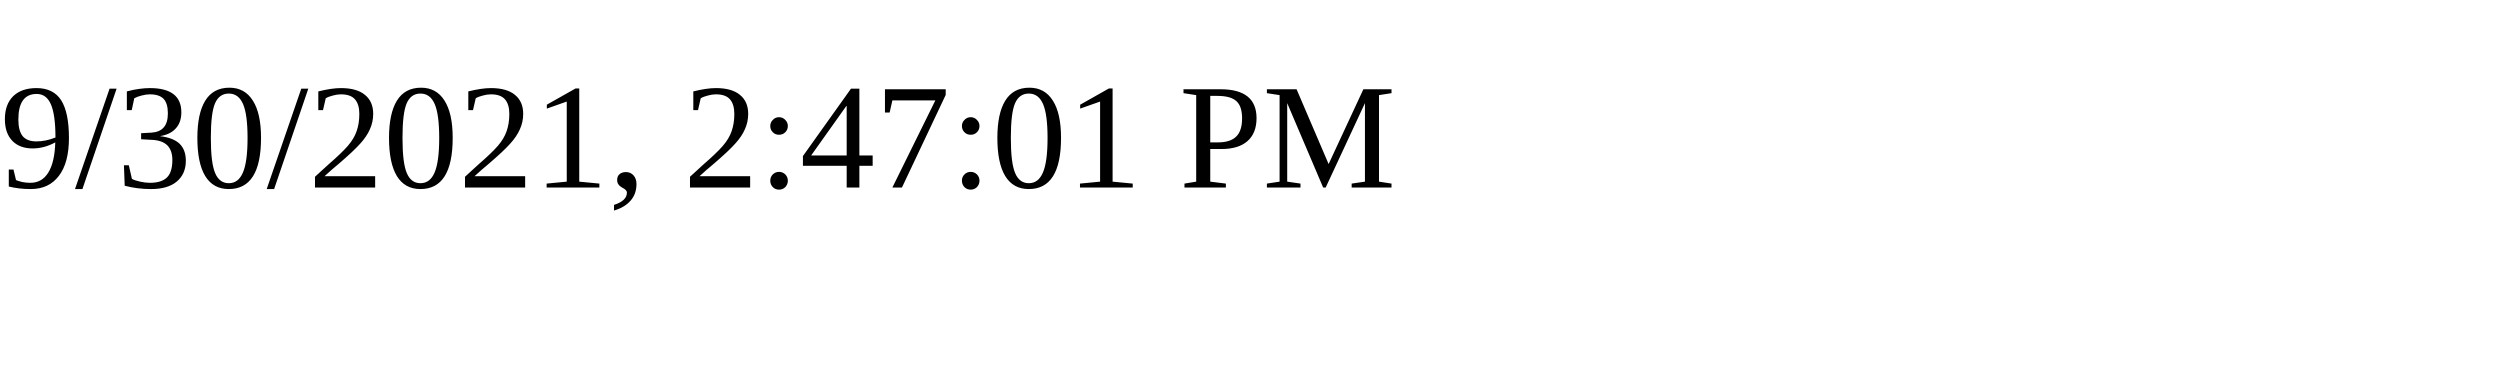
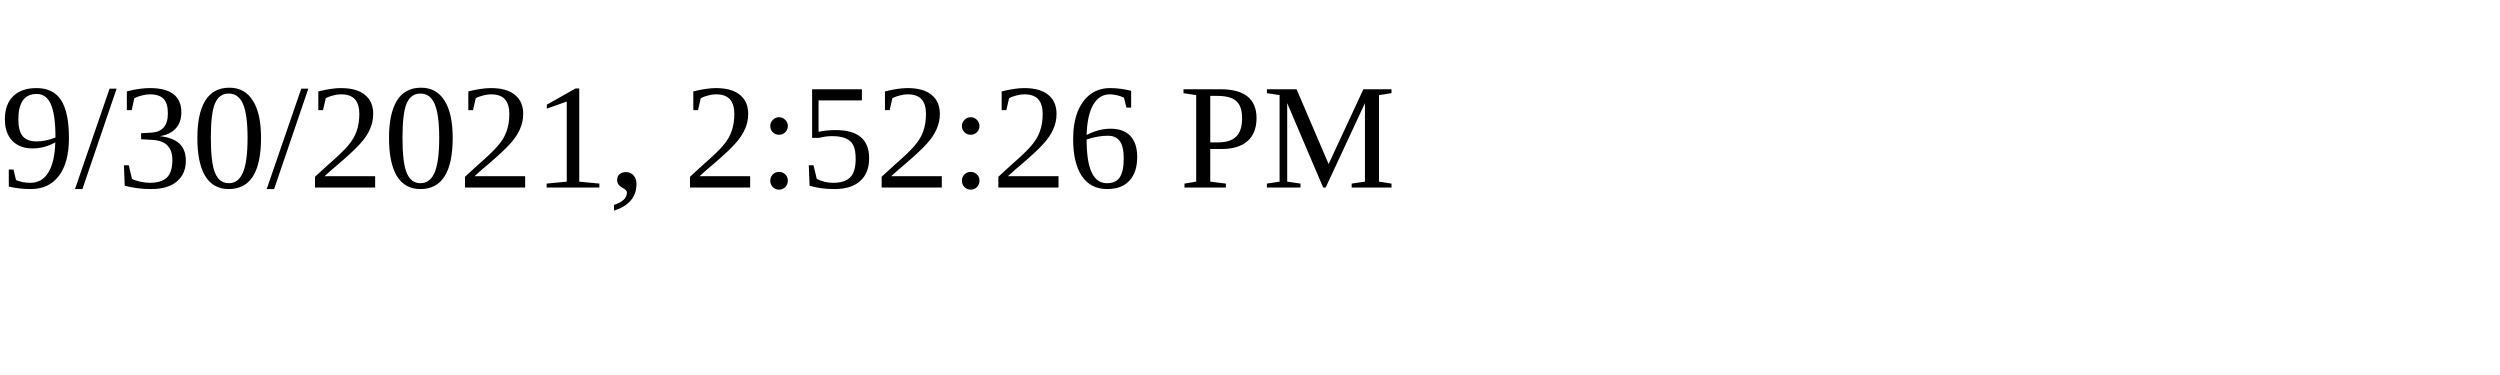
<svg xmlns="http://www.w3.org/2000/svg" height="30" width="200">
-   <text x="0" y="15">9/30/2021, 2:47:01 PM</text>
+   <text x="0" y="15">9/30/2021, 2:52:26 PM</text>
</svg>
